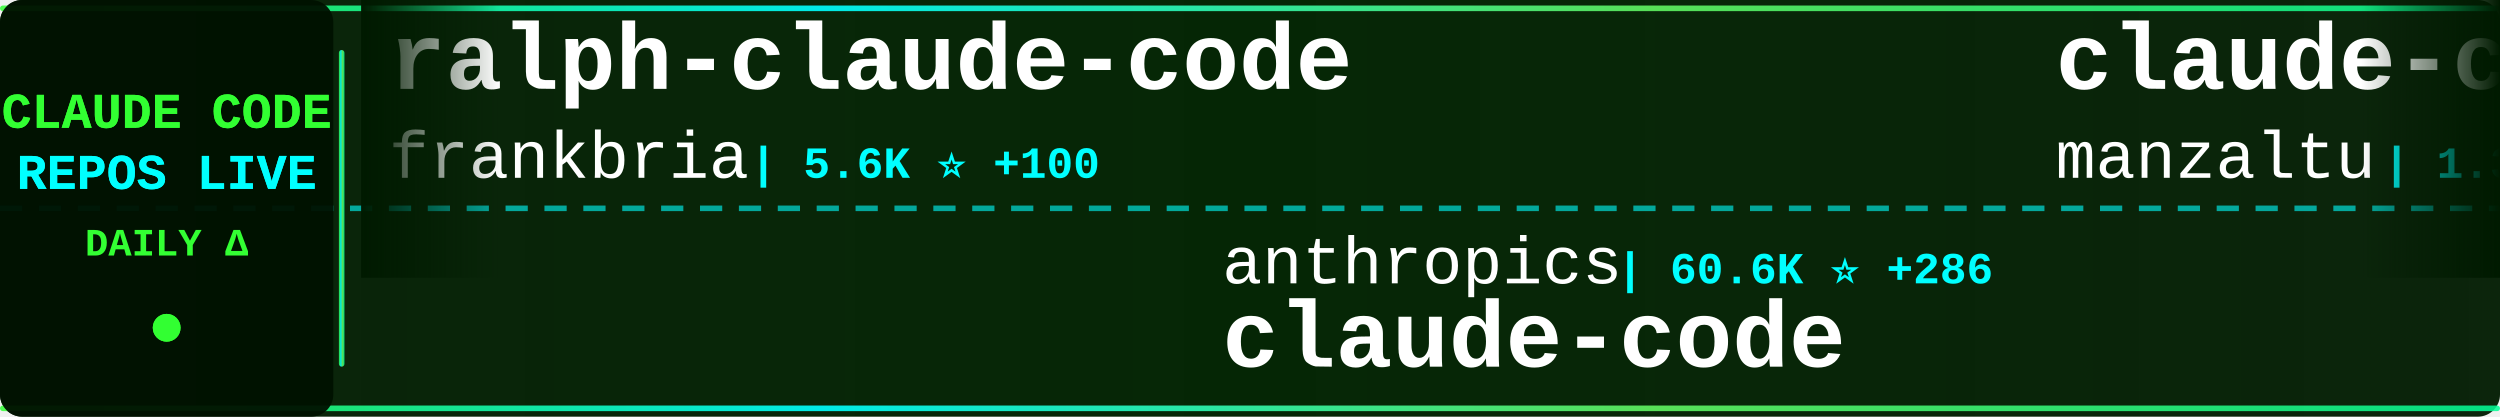
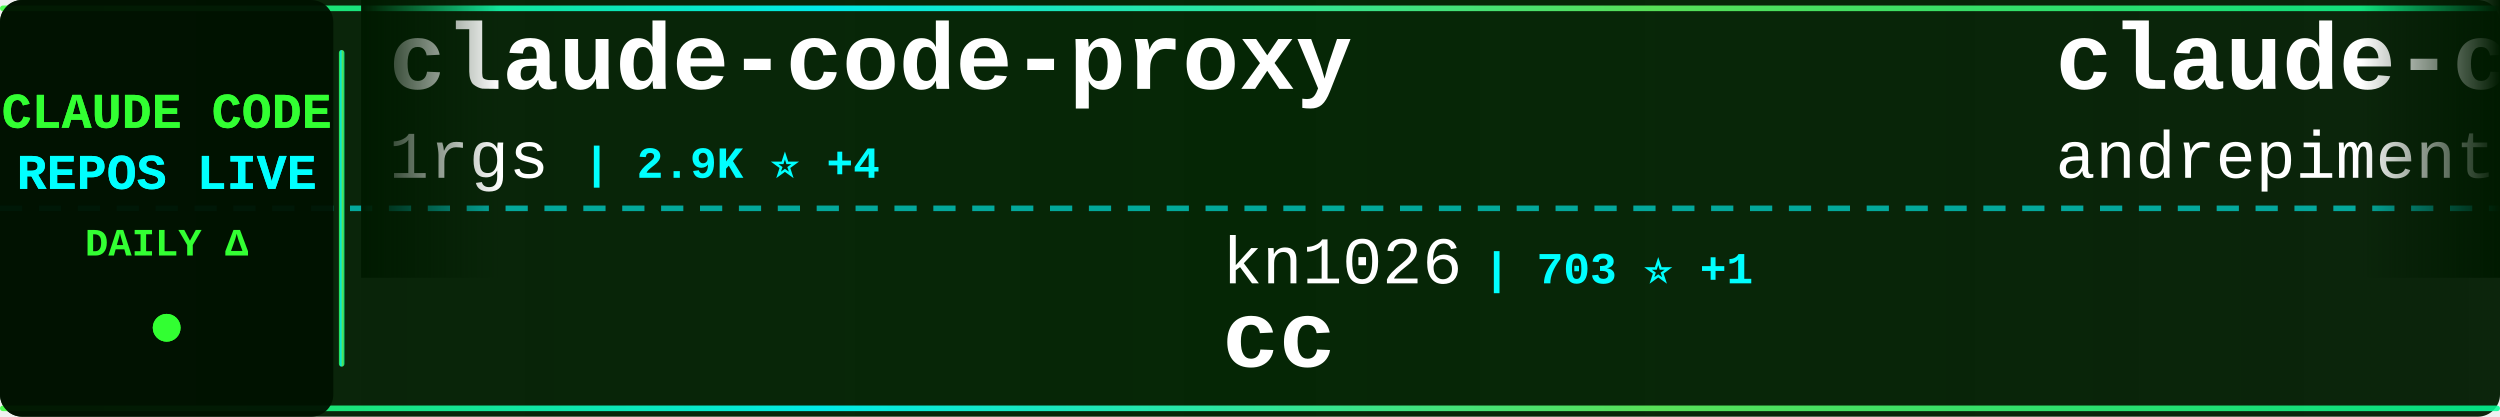
<svg xmlns="http://www.w3.org/2000/svg" width="900" height="150">
  <defs>
    <linearGradient id="tickerBg" x1="0%" y1="0%" x2="100%" y2="0%">
      <stop offset="0%" style="stop-color:#001a00;stop-opacity:0.95" />
      <stop offset="50%" style="stop-color:#002200;stop-opacity:0.98" />
      <stop offset="100%" style="stop-color:#001a00;stop-opacity:0.95" />
    </linearGradient>
    <linearGradient id="borderGrad" x1="0%" y1="0%" x2="100%" y2="0%">
      <stop offset="0%" style="stop-color:#33ff33;stop-opacity:0.85">
        <animate attributeName="stop-opacity" values="0.85;1;0.85" dur="2s" repeatCount="indefinite" />
      </stop>
      <stop offset="33%" style="stop-color:#00ffff;stop-opacity:0.9">
        <animate attributeName="stop-opacity" values="0.9;1;0.9" dur="2.2s" repeatCount="indefinite" />
      </stop>
      <stop offset="66%" style="stop-color:#66ff66;stop-opacity:0.85">
        <animate attributeName="stop-opacity" values="0.85;1;0.85" dur="1.8s" repeatCount="indefinite" />
      </stop>
      <stop offset="100%" style="stop-color:#00ff99;stop-opacity:0.85">
        <animate attributeName="stop-opacity" values="0.85;1;0.85" dur="2s" repeatCount="indefinite" />
      </stop>
    </linearGradient>
    <filter id="textGlow">
      <feGaussianBlur stdDeviation="0.1" result="coloredBlur" />
      <feMerge>
        <feMergeNode in="coloredBlur" />
        <feMergeNode in="SourceGraphic" />
      </feMerge>
    </filter>
    <filter id="metricGlow">
      <feGaussianBlur stdDeviation="0.2" result="coloredBlur" />
      <feMerge>
        <feMergeNode in="coloredBlur" />
        <feMergeNode in="SourceGraphic" />
      </feMerge>
    </filter>
    <linearGradient id="leftFade" x1="0%" y1="0%" x2="100%" y2="0%">
      <stop offset="0%" style="stop-color:#001a00;stop-opacity:1" />
      <stop offset="100%" style="stop-color:#001a00;stop-opacity:0" />
    </linearGradient>
    <linearGradient id="rightFade" x1="0%" y1="0%" x2="100%" y2="0%">
      <stop offset="0%" style="stop-color:#001a00;stop-opacity:0" />
      <stop offset="100%" style="stop-color:#001a00;stop-opacity:1" />
    </linearGradient>
  </defs>
  <rect width="900" height="150" fill="url(#tickerBg)" rx="8" />
  <rect x="0" y="2" width="900" height="2" fill="url(#borderGrad)" rx="1" />
  <rect x="0" y="146" width="900" height="2" fill="url(#borderGrad)" rx="1" />
  <line x1="0" y1="75" x2="900" y2="75" stroke="#00ffff" stroke-width="2" stroke-dasharray="8 6" opacity="0.6" />
  <rect x="0" y="0" width="120" height="150" fill="#001100" opacity="0.95" rx="8" />
  <text x="60" y="46" font-family="'Courier New', monospace" font-size="18" font-weight="bold" fill="#33ff33" text-anchor="middle" filter="url(#textGlow)">
    CLAUDE CODE
  </text>
  <text x="60" y="68" font-family="'Courier New', monospace" font-size="18" font-weight="bold" fill="#00ffff" text-anchor="middle" filter="url(#textGlow)">
    REPOS LIVE
  </text>
  <text x="60" y="92" font-family="'Courier New', monospace" font-size="14" font-weight="bold" fill="#33ff33" text-anchor="middle">
    DAILY Δ
  </text>
  <circle cx="60" cy="118" r="5" fill="#33ff33" filter="url(#metricGlow)">
    <animate attributeName="r" values="4;6;4" dur="1.5s" repeatCount="indefinite" />
    <animate attributeName="opacity" values="0.6;1;0.6" dur="1.5s" repeatCount="indefinite" />
  </circle>
  <rect x="122" y="18" width="2" height="114" fill="url(#borderGrad)" rx="1" />
  <clipPath id="tickerClip">
    <rect x="130" y="0" width="770" height="150" />
  </clipPath>
  <g clip-path="url(#tickerClip)">
    <g id="tickerItems">
      <animateTransform attributeName="transform" attributeType="XML" type="translate" from="0 0" to="-3000 0" dur="54s" repeatCount="indefinite" />
      <g transform="translate(0, 0)">
-         <text x="140" y="32" font-family="'Courier New', monospace" font-size="34" font-weight="bold" fill="#ffffff">ralph-claude-code</text>
-         <text x="140" y="64" font-family="'Courier New', monospace" font-size="24" font-weight="normal" fill="#ffffff" opacity="1.0">frankbria</text>
-         <text x="270" y="64" font-family="'Courier New', monospace" font-size="16" font-weight="bold" fill="#00ffff"> | 5.6K ⭐ +100</text>
+         <text x="140" y="32" font-family="'Courier New', monospace" font-size="34" font-weight="bold" fill="#ffffff">claude-code-proxy</text>
+         <text x="140" y="64" font-family="'Courier New', monospace" font-size="24" font-weight="normal" fill="#ffffff" opacity="1.0">1rgs</text>
+         <text x="210" y="64" font-family="'Courier New', monospace" font-size="16" font-weight="bold" fill="#00ffff"> | 2.9K ⭐ +4</text>
      </g>
      <g transform="translate(300, 0)">
-         <text x="140" y="102" font-family="'Courier New', monospace" font-size="24" font-weight="normal" fill="#ffffff" opacity="1.0">anthropics</text>
-         <text x="282" y="102" font-family="'Courier New', monospace" font-size="16" font-weight="bold" fill="#00ffff"> | 60.6K ⭐ +286</text>
-         <text x="140" y="132" font-family="'Courier New', monospace" font-size="34" font-weight="bold" fill="#ffffff">claude-code</text>
+         <text x="140" y="102" font-family="'Courier New', monospace" font-size="24" font-weight="normal" fill="#ffffff" opacity="1.0">kn1026</text>
+         <text x="234" y="102" font-family="'Courier New', monospace" font-size="16" font-weight="bold" fill="#00ffff"> | 703 ⭐ +1</text>
+         <text x="140" y="132" font-family="'Courier New', monospace" font-size="34" font-weight="bold" fill="#ffffff">cc</text>
      </g>
      <g transform="translate(600, 0)">
-         <text x="140" y="32" font-family="'Courier New', monospace" font-size="34" font-weight="bold" fill="#ffffff">claude-code-ide.el</text>
-         <text x="140" y="64" font-family="'Courier New', monospace" font-size="24" font-weight="normal" fill="#ffffff" opacity="1.0">manzaltu</text>
-         <text x="258" y="64" font-family="'Courier New', monospace" font-size="16" font-weight="bold" fill="#00ffff"> | 1.3K ⭐ +1</text>
+         <text x="140" y="32" font-family="'Courier New', monospace" font-size="34" font-weight="bold" fill="#ffffff">claude-code-chat</text>
+         <text x="140" y="64" font-family="'Courier New', monospace" font-size="24" font-weight="normal" fill="#ffffff" opacity="1.0">andrepimenta</text>
+         <text x="306" y="64" font-family="'Courier New', monospace" font-size="16" font-weight="bold" fill="#00ffff"> | 980 ⭐ +4</text>
      </g>
      <g transform="translate(900, 0)">
-         <text x="140" y="102" font-family="'Courier New', monospace" font-size="24" font-weight="normal" fill="#ffffff" opacity="1.0">VoltAgent</text>
-         <text x="270" y="102" font-family="'Courier New', monospace" font-size="16" font-weight="bold" fill="#00ffff"> | 8.8K ⭐ +73</text>
-         <text x="140" y="132" font-family="'Courier New', monospace" font-size="34" font-weight="bold" fill="#ffffff">awesome-claude-code-suba...</text>
+         <text x="140" y="102" font-family="'Courier New', monospace" font-size="24" font-weight="normal" fill="#ffffff" opacity="1.0">steipete</text>
+         <text x="258" y="102" font-family="'Courier New', monospace" font-size="16" font-weight="bold" fill="#00ffff"> | 1.0K ⭐ +4</text>
+         <text x="140" y="132" font-family="'Courier New', monospace" font-size="34" font-weight="bold" fill="#ffffff">claude-code-mcp</text>
      </g>
      <g transform="translate(1200, 0)">
-         <text x="140" y="32" font-family="'Courier New', monospace" font-size="34" font-weight="bold" fill="#ffffff">claude-code-action</text>
-         <text x="140" y="64" font-family="'Courier New', monospace" font-size="24" font-weight="normal" fill="#ffffff" opacity="1.0">anthropics</text>
-         <text x="282" y="64" font-family="'Courier New', monospace" font-size="16" font-weight="bold" fill="#00ffff"> | 5.3K ⭐ +15</text>
+         <text x="140" y="32" font-family="'Courier New', monospace" font-size="34" font-weight="bold" fill="#ffffff">ClaudeCodeAgents</text>
+         <text x="140" y="64" font-family="'Courier New', monospace" font-size="24" font-weight="normal" fill="#ffffff" opacity="1.0">darcyegb</text>
+         <text x="258" y="64" font-family="'Courier New', monospace" font-size="16" font-weight="bold" fill="#00ffff"> | 494 ⭐ +1</text>
      </g>
      <g transform="translate(1500, 0)">
-         <text x="140" y="102" font-family="'Courier New', monospace" font-size="24" font-weight="normal" fill="#ffffff" opacity="1.0">darcyegb</text>
-         <text x="258" y="102" font-family="'Courier New', monospace" font-size="16" font-weight="bold" fill="#00ffff"> | 494 ⭐ +1</text>
-         <text x="140" y="132" font-family="'Courier New', monospace" font-size="34" font-weight="bold" fill="#ffffff">ClaudeCodeAgents</text>
+         <text x="140" y="102" font-family="'Courier New', monospace" font-size="24" font-weight="normal" fill="#ffffff" opacity="1.0">anthropics</text>
+         <text x="282" y="102" font-family="'Courier New', monospace" font-size="16" font-weight="bold" fill="#00ffff"> | 1.3K ⭐ +11</text>
+         <text x="140" y="132" font-family="'Courier New', monospace" font-size="34" font-weight="bold" fill="#ffffff">claude-agent-sdk-demos</text>
      </g>
      <g transform="translate(1800, 0)">
-         <text x="140" y="32" font-family="'Courier New', monospace" font-size="34" font-weight="bold" fill="#ffffff">spec-kit</text>
-         <text x="140" y="64" font-family="'Courier New', monospace" font-size="24" font-weight="normal" fill="#ffffff" opacity="1.0">github</text>
-         <text x="234" y="64" font-family="'Courier New', monospace" font-size="16" font-weight="bold" fill="#00ffff"> | 65.0K ⭐ +182</text>
+         <text x="140" y="32" font-family="'Courier New', monospace" font-size="34" font-weight="bold" fill="#ffffff">claude-code-transcripts</text>
+         <text x="140" y="64" font-family="'Courier New', monospace" font-size="24" font-weight="normal" fill="#ffffff" opacity="1.0">simonw</text>
+         <text x="234" y="64" font-family="'Courier New', monospace" font-size="16" font-weight="bold" fill="#00ffff"> | 847 ⭐ +4</text>
      </g>
      <g transform="translate(2100, 0)">
-         <text x="140" y="102" font-family="'Courier New', monospace" font-size="24" font-weight="normal" fill="#ffffff" opacity="1.0">alirezarezvani</text>
-         <text x="330" y="102" font-family="'Courier New', monospace" font-size="16" font-weight="bold" fill="#00ffff"> | 1.4K ⭐ +33</text>
-         <text x="140" y="132" font-family="'Courier New', monospace" font-size="34" font-weight="bold" fill="#ffffff">claude-skills</text>
+         <text x="140" y="102" font-family="'Courier New', monospace" font-size="24" font-weight="normal" fill="#ffffff" opacity="1.0">wasabeef</text>
+         <text x="258" y="102" font-family="'Courier New', monospace" font-size="16" font-weight="bold" fill="#00ffff"> | 982 ⭐ +1</text>
+         <text x="140" y="132" font-family="'Courier New', monospace" font-size="34" font-weight="bold" fill="#ffffff">claude-code-cookbook</text>
      </g>
      <g transform="translate(2400, 0)">
-         <text x="140" y="32" font-family="'Courier New', monospace" font-size="34" font-weight="bold" fill="#ffffff">claude-code-cookbook</text>
-         <text x="140" y="64" font-family="'Courier New', monospace" font-size="24" font-weight="normal" fill="#ffffff" opacity="1.0">wasabeef</text>
-         <text x="258" y="64" font-family="'Courier New', monospace" font-size="16" font-weight="bold" fill="#00ffff"> | 982 ⭐ +2</text>
+         <text x="140" y="32" font-family="'Courier New', monospace" font-size="34" font-weight="bold" fill="#ffffff">claude-code-guide</text>
+         <text x="140" y="64" font-family="'Courier New', monospace" font-size="24" font-weight="normal" fill="#ffffff" opacity="1.0">zebbern</text>
+         <text x="246" y="64" font-family="'Courier New', monospace" font-size="16" font-weight="bold" fill="#00ffff"> | 3.2K ⭐ +18</text>
      </g>
      <g transform="translate(2700, 0)">
-         <text x="140" y="102" font-family="'Courier New', monospace" font-size="24" font-weight="normal" fill="#ffffff" opacity="1.0">lst97</text>
-         <text x="222" y="102" font-family="'Courier New', monospace" font-size="16" font-weight="bold" fill="#00ffff"> | 1.4K ⭐ +1</text>
-         <text x="140" y="132" font-family="'Courier New', monospace" font-size="34" font-weight="bold" fill="#ffffff">claude-code-sub-agents</text>
+         <text x="140" y="102" font-family="'Courier New', monospace" font-size="24" font-weight="normal" fill="#ffffff" opacity="1.0">browser-use</text>
+         <text x="294" y="102" font-family="'Courier New', monospace" font-size="16" font-weight="bold" fill="#00ffff"> | 77.1K ⭐ +196</text>
+         <text x="140" y="132" font-family="'Courier New', monospace" font-size="34" font-weight="bold" fill="#ffffff">browser-use</text>
      </g>
      <g transform="translate(3000, 0)">
-         <text x="140" y="32" font-family="'Courier New', monospace" font-size="34" font-weight="bold" fill="#ffffff">ralph-claude-code</text>
-         <text x="140" y="64" font-family="'Courier New', monospace" font-size="24" font-weight="normal" fill="#ffffff" opacity="1.0">frankbria</text>
-         <text x="270" y="64" font-family="'Courier New', monospace" font-size="16" font-weight="bold" fill="#00ffff"> | 5.6K ⭐ +100</text>
+         <text x="140" y="32" font-family="'Courier New', monospace" font-size="34" font-weight="bold" fill="#ffffff">claude-code-proxy</text>
+         <text x="140" y="64" font-family="'Courier New', monospace" font-size="24" font-weight="normal" fill="#ffffff" opacity="1.0">1rgs</text>
+         <text x="210" y="64" font-family="'Courier New', monospace" font-size="16" font-weight="bold" fill="#00ffff"> | 2.9K ⭐ +4</text>
      </g>
      <g transform="translate(3300, 0)">
-         <text x="140" y="102" font-family="'Courier New', monospace" font-size="24" font-weight="normal" fill="#ffffff" opacity="1.0">anthropics</text>
-         <text x="282" y="102" font-family="'Courier New', monospace" font-size="16" font-weight="bold" fill="#00ffff"> | 60.6K ⭐ +286</text>
-         <text x="140" y="132" font-family="'Courier New', monospace" font-size="34" font-weight="bold" fill="#ffffff">claude-code</text>
+         <text x="140" y="102" font-family="'Courier New', monospace" font-size="24" font-weight="normal" fill="#ffffff" opacity="1.0">kn1026</text>
+         <text x="234" y="102" font-family="'Courier New', monospace" font-size="16" font-weight="bold" fill="#00ffff"> | 703 ⭐ +1</text>
+         <text x="140" y="132" font-family="'Courier New', monospace" font-size="34" font-weight="bold" fill="#ffffff">cc</text>
      </g>
      <g transform="translate(3600, 0)">
-         <text x="140" y="32" font-family="'Courier New', monospace" font-size="34" font-weight="bold" fill="#ffffff">claude-code-ide.el</text>
-         <text x="140" y="64" font-family="'Courier New', monospace" font-size="24" font-weight="normal" fill="#ffffff" opacity="1.0">manzaltu</text>
-         <text x="258" y="64" font-family="'Courier New', monospace" font-size="16" font-weight="bold" fill="#00ffff"> | 1.3K ⭐ +1</text>
+         <text x="140" y="32" font-family="'Courier New', monospace" font-size="34" font-weight="bold" fill="#ffffff">claude-code-chat</text>
+         <text x="140" y="64" font-family="'Courier New', monospace" font-size="24" font-weight="normal" fill="#ffffff" opacity="1.0">andrepimenta</text>
+         <text x="306" y="64" font-family="'Courier New', monospace" font-size="16" font-weight="bold" fill="#00ffff"> | 980 ⭐ +4</text>
      </g>
      <g transform="translate(3900, 0)">
-         <text x="140" y="102" font-family="'Courier New', monospace" font-size="24" font-weight="normal" fill="#ffffff" opacity="1.0">VoltAgent</text>
-         <text x="270" y="102" font-family="'Courier New', monospace" font-size="16" font-weight="bold" fill="#00ffff"> | 8.8K ⭐ +73</text>
-         <text x="140" y="132" font-family="'Courier New', monospace" font-size="34" font-weight="bold" fill="#ffffff">awesome-claude-code-suba...</text>
+         <text x="140" y="102" font-family="'Courier New', monospace" font-size="24" font-weight="normal" fill="#ffffff" opacity="1.0">steipete</text>
+         <text x="258" y="102" font-family="'Courier New', monospace" font-size="16" font-weight="bold" fill="#00ffff"> | 1.0K ⭐ +4</text>
+         <text x="140" y="132" font-family="'Courier New', monospace" font-size="34" font-weight="bold" fill="#ffffff">claude-code-mcp</text>
      </g>
    </g>
  </g>
  <rect x="130" y="0" width="50" height="100" fill="url(#leftFade)" />
  <rect x="850" y="0" width="50" height="100" fill="url(#rightFade)" />
</svg>
